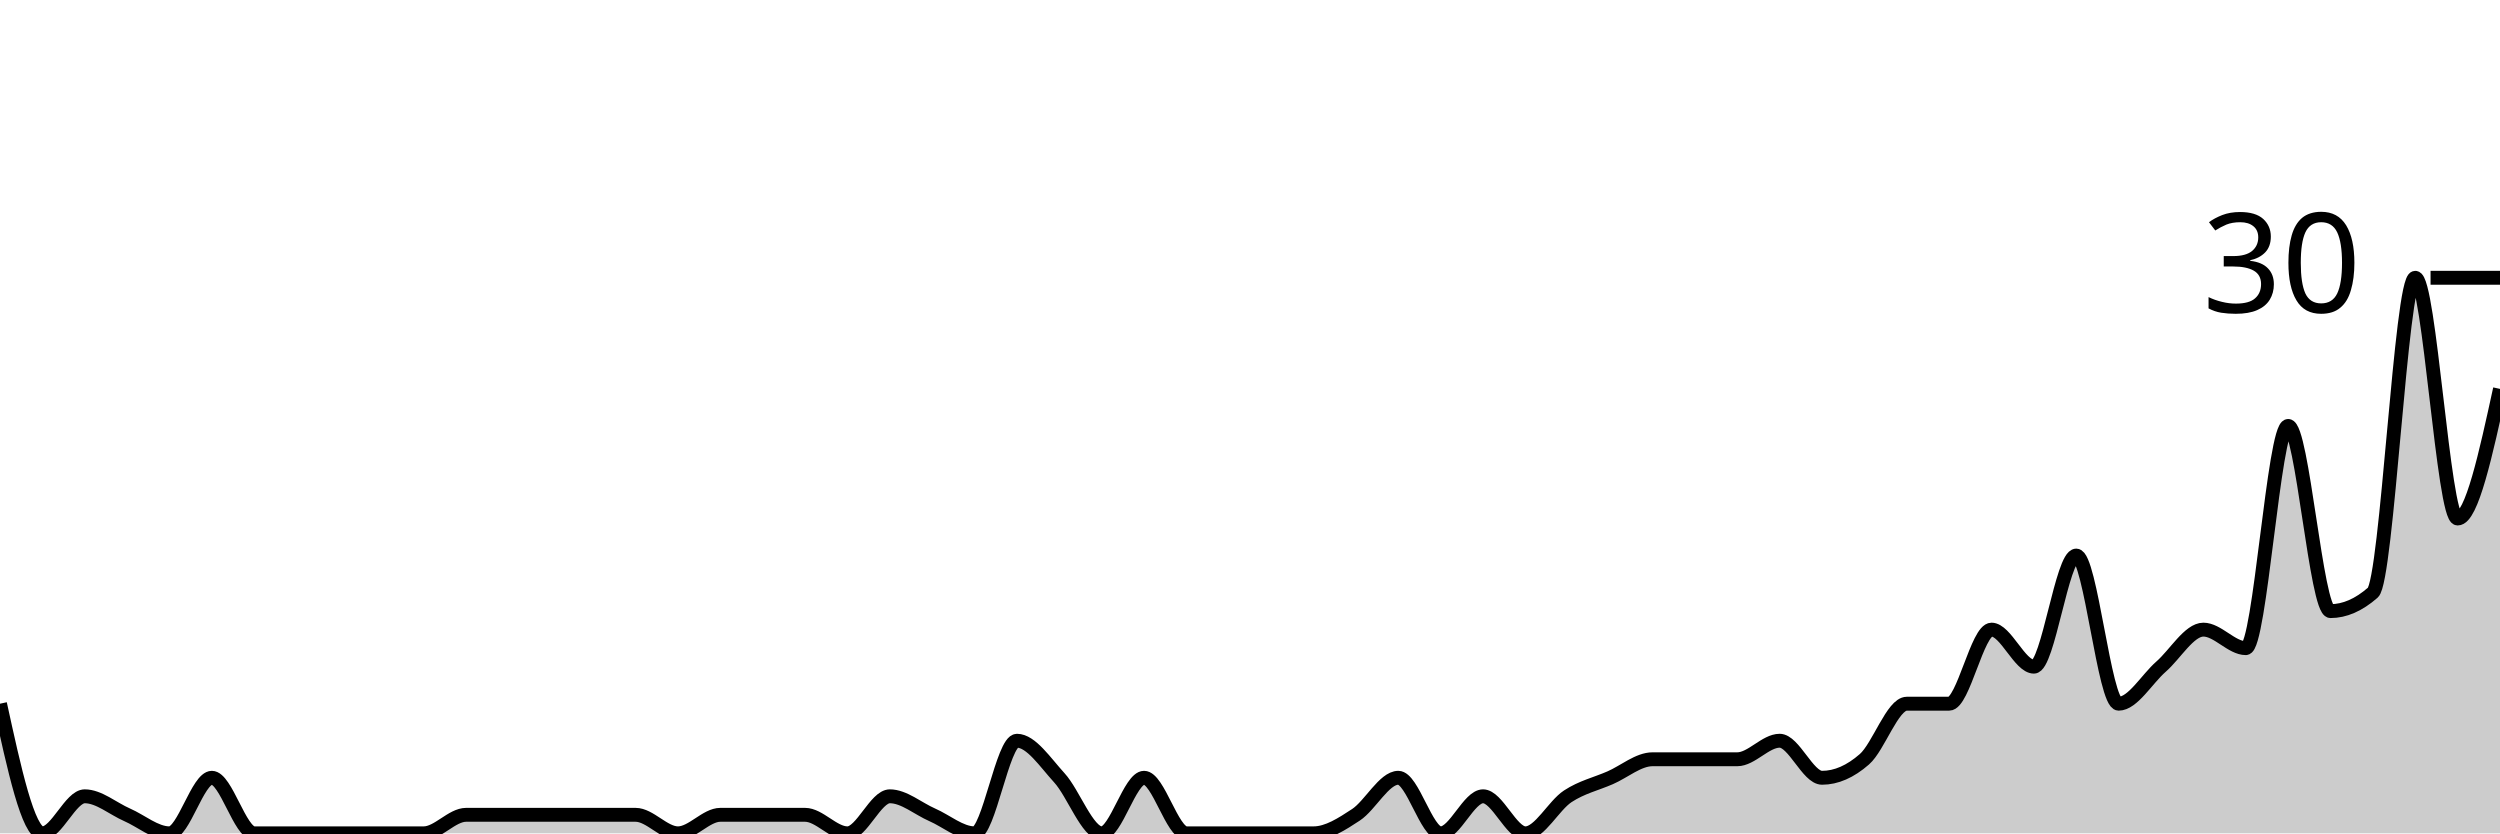
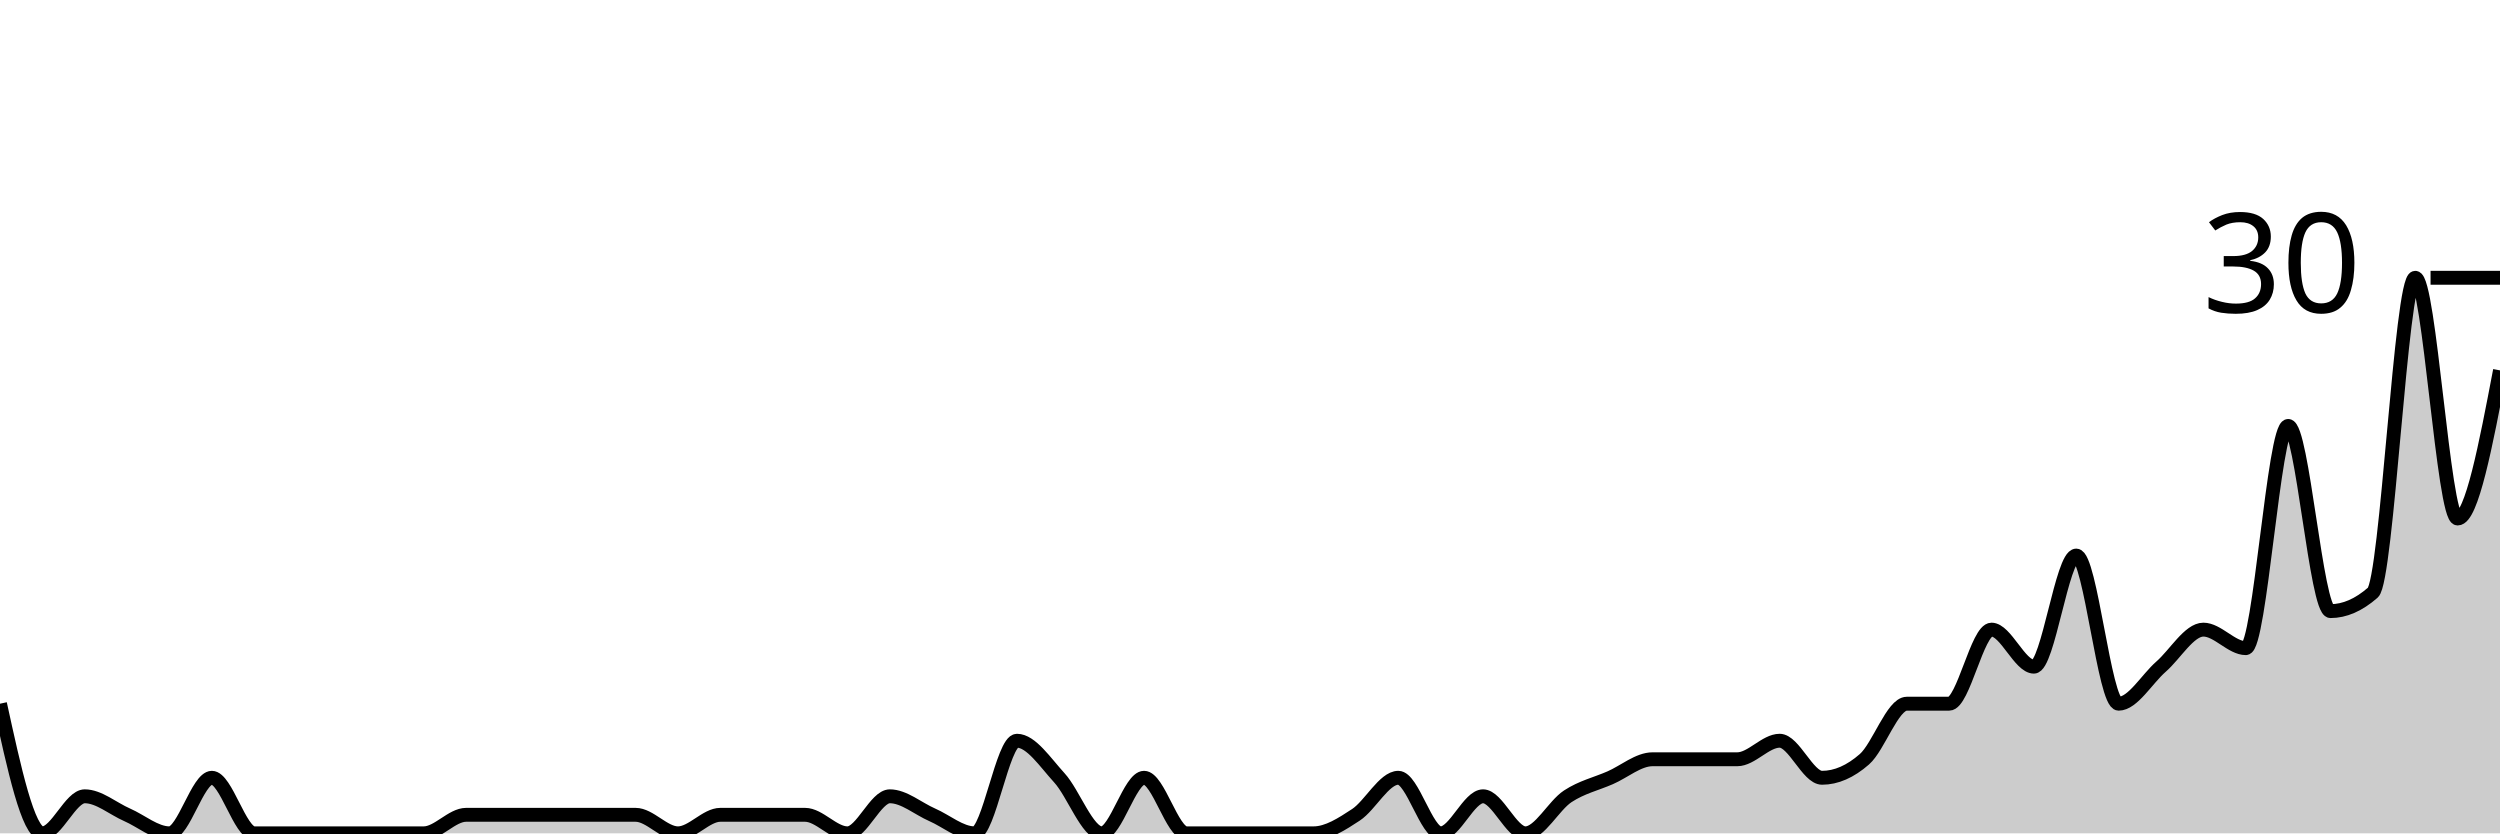
<svg xmlns="http://www.w3.org/2000/svg" viewBox="0 0 180 60">
  <g transform="translate(0,20)">
-     <path class="area" fill="rgba(0, 0, 0, 0.2)" d="M0,30.667C1.017,35.333,2.034,40,3.051,40C4.068,40,5.085,37.333,6.102,37.333C7.119,37.333,8.136,38.222,9.153,38.667C10.169,39.111,11.186,40,12.203,40C13.22,40,14.237,36,15.254,36C16.271,36,17.288,40,18.305,40C19.322,40,20.339,40,21.356,40C22.373,40,23.39,40,24.407,40C25.424,40,26.441,40,27.458,40C28.475,40,29.492,40,30.508,40C31.525,40,32.542,38.667,33.559,38.667C34.576,38.667,35.593,38.667,36.61,38.667C37.627,38.667,38.644,38.667,39.661,38.667C40.678,38.667,41.695,38.667,42.712,38.667C43.729,38.667,44.746,38.667,45.763,38.667C46.78,38.667,47.797,40,48.814,40C49.831,40,50.847,38.667,51.864,38.667C52.881,38.667,53.898,38.667,54.915,38.667C55.932,38.667,56.949,38.667,57.966,38.667C58.983,38.667,60,40,61.017,40C62.034,40,63.051,37.333,64.068,37.333C65.085,37.333,66.102,38.222,67.119,38.667C68.136,39.111,69.153,40,70.169,40C71.186,40,72.203,33.333,73.22,33.333C74.237,33.333,75.254,34.889,76.271,36C77.288,37.111,78.305,40,79.322,40C80.339,40,81.356,36,82.373,36C83.39,36,84.407,40,85.424,40C86.441,40,87.458,40,88.475,40C89.492,40,90.508,40,91.525,40C92.542,40,93.559,40,94.576,40C95.593,40,96.61,39.333,97.627,38.667C98.644,38,99.661,36,100.678,36C101.695,36,102.712,40,103.729,40C104.746,40,105.763,37.333,106.78,37.333C107.797,37.333,108.814,40,109.831,40C110.847,40,111.864,38,112.881,37.333C113.898,36.667,114.915,36.444,115.932,36C116.949,35.556,117.966,34.667,118.983,34.667C120,34.667,121.017,34.667,122.034,34.667C123.051,34.667,124.068,34.667,125.085,34.667C126.102,34.667,127.119,33.333,128.136,33.333C129.153,33.333,130.169,36,131.186,36C132.203,36,133.22,35.556,134.237,34.667C135.254,33.778,136.271,30.667,137.288,30.667C138.305,30.667,139.322,30.667,140.339,30.667C141.356,30.667,142.373,25.333,143.39,25.333C144.407,25.333,145.424,28,146.441,28C147.458,28,148.475,20,149.492,20C150.508,20,151.525,30.667,152.542,30.667C153.559,30.667,154.576,28.889,155.593,28C156.61,27.111,157.627,25.333,158.644,25.333C159.661,25.333,160.678,26.667,161.695,26.667C162.712,26.667,163.729,10.667,164.746,10.667C165.763,10.667,166.78,24,167.797,24C168.814,24,169.831,23.556,170.847,22.667C171.864,21.778,172.881,0,173.898,0C174.915,0,175.932,17.333,176.949,17.333C177.966,17.333,178.983,12.667,180,8L180,40C178.983,40,177.966,40,176.949,40C175.932,40,174.915,40,173.898,40C172.881,40,171.864,40,170.847,40C169.831,40,168.814,40,167.797,40C166.78,40,165.763,40,164.746,40C163.729,40,162.712,40,161.695,40C160.678,40,159.661,40,158.644,40C157.627,40,156.61,40,155.593,40C154.576,40,153.559,40,152.542,40C151.525,40,150.508,40,149.492,40C148.475,40,147.458,40,146.441,40C145.424,40,144.407,40,143.39,40C142.373,40,141.356,40,140.339,40C139.322,40,138.305,40,137.288,40C136.271,40,135.254,40,134.237,40C133.22,40,132.203,40,131.186,40C130.169,40,129.153,40,128.136,40C127.119,40,126.102,40,125.085,40C124.068,40,123.051,40,122.034,40C121.017,40,120,40,118.983,40C117.966,40,116.949,40,115.932,40C114.915,40,113.898,40,112.881,40C111.864,40,110.847,40,109.831,40C108.814,40,107.797,40,106.78,40C105.763,40,104.746,40,103.729,40C102.712,40,101.695,40,100.678,40C99.661,40,98.644,40,97.627,40C96.61,40,95.593,40,94.576,40C93.559,40,92.542,40,91.525,40C90.508,40,89.492,40,88.475,40C87.458,40,86.441,40,85.424,40C84.407,40,83.39,40,82.373,40C81.356,40,80.339,40,79.322,40C78.305,40,77.288,40,76.271,40C75.254,40,74.237,40,73.22,40C72.203,40,71.186,40,70.169,40C69.153,40,68.136,40,67.119,40C66.102,40,65.085,40,64.068,40C63.051,40,62.034,40,61.017,40C60,40,58.983,40,57.966,40C56.949,40,55.932,40,54.915,40C53.898,40,52.881,40,51.864,40C50.847,40,49.831,40,48.814,40C47.797,40,46.78,40,45.763,40C44.746,40,43.729,40,42.712,40C41.695,40,40.678,40,39.661,40C38.644,40,37.627,40,36.61,40C35.593,40,34.576,40,33.559,40C32.542,40,31.525,40,30.508,40C29.492,40,28.475,40,27.458,40C26.441,40,25.424,40,24.407,40C23.39,40,22.373,40,21.356,40C20.339,40,19.322,40,18.305,40C17.288,40,16.271,40,15.254,40C14.237,40,13.22,40,12.203,40C11.186,40,10.169,40,9.153,40C8.136,40,7.119,40,6.102,40C5.085,40,4.068,40,3.051,40C2.034,40,1.017,40,0,40Z" />
-     <path class="line" stroke="black" fill="none" d="M0,30.667C1.017,35.333,2.034,40,3.051,40C4.068,40,5.085,37.333,6.102,37.333C7.119,37.333,8.136,38.222,9.153,38.667C10.169,39.111,11.186,40,12.203,40C13.22,40,14.237,36,15.254,36C16.271,36,17.288,40,18.305,40C19.322,40,20.339,40,21.356,40C22.373,40,23.39,40,24.407,40C25.424,40,26.441,40,27.458,40C28.475,40,29.492,40,30.508,40C31.525,40,32.542,38.667,33.559,38.667C34.576,38.667,35.593,38.667,36.61,38.667C37.627,38.667,38.644,38.667,39.661,38.667C40.678,38.667,41.695,38.667,42.712,38.667C43.729,38.667,44.746,38.667,45.763,38.667C46.78,38.667,47.797,40,48.814,40C49.831,40,50.847,38.667,51.864,38.667C52.881,38.667,53.898,38.667,54.915,38.667C55.932,38.667,56.949,38.667,57.966,38.667C58.983,38.667,60,40,61.017,40C62.034,40,63.051,37.333,64.068,37.333C65.085,37.333,66.102,38.222,67.119,38.667C68.136,39.111,69.153,40,70.169,40C71.186,40,72.203,33.333,73.22,33.333C74.237,33.333,75.254,34.889,76.271,36C77.288,37.111,78.305,40,79.322,40C80.339,40,81.356,36,82.373,36C83.39,36,84.407,40,85.424,40C86.441,40,87.458,40,88.475,40C89.492,40,90.508,40,91.525,40C92.542,40,93.559,40,94.576,40C95.593,40,96.61,39.333,97.627,38.667C98.644,38,99.661,36,100.678,36C101.695,36,102.712,40,103.729,40C104.746,40,105.763,37.333,106.78,37.333C107.797,37.333,108.814,40,109.831,40C110.847,40,111.864,38,112.881,37.333C113.898,36.667,114.915,36.444,115.932,36C116.949,35.556,117.966,34.667,118.983,34.667C120,34.667,121.017,34.667,122.034,34.667C123.051,34.667,124.068,34.667,125.085,34.667C126.102,34.667,127.119,33.333,128.136,33.333C129.153,33.333,130.169,36,131.186,36C132.203,36,133.22,35.556,134.237,34.667C135.254,33.778,136.271,30.667,137.288,30.667C138.305,30.667,139.322,30.667,140.339,30.667C141.356,30.667,142.373,25.333,143.39,25.333C144.407,25.333,145.424,28,146.441,28C147.458,28,148.475,20,149.492,20C150.508,20,151.525,30.667,152.542,30.667C153.559,30.667,154.576,28.889,155.593,28C156.61,27.111,157.627,25.333,158.644,25.333C159.661,25.333,160.678,26.667,161.695,26.667C162.712,26.667,163.729,10.667,164.746,10.667C165.763,10.667,166.78,24,167.797,24C168.814,24,169.831,23.556,170.847,22.667C171.864,21.778,172.881,0,173.898,0C174.915,0,175.932,17.333,176.949,17.333C177.966,17.333,178.983,12.667,180,8" />
+     <path class="area" fill="rgba(0, 0, 0, 0.2)" d="M0,30.667C1.017,35.333,2.034,40,3.051,40C4.068,40,5.085,37.333,6.102,37.333C7.119,37.333,8.136,38.222,9.153,38.667C10.169,39.111,11.186,40,12.203,40C13.22,40,14.237,36,15.254,36C16.271,36,17.288,40,18.305,40C19.322,40,20.339,40,21.356,40C22.373,40,23.39,40,24.407,40C25.424,40,26.441,40,27.458,40C28.475,40,29.492,40,30.508,40C31.525,40,32.542,38.667,33.559,38.667C34.576,38.667,35.593,38.667,36.61,38.667C37.627,38.667,38.644,38.667,39.661,38.667C40.678,38.667,41.695,38.667,42.712,38.667C43.729,38.667,44.746,38.667,45.763,38.667C46.78,38.667,47.797,40,48.814,40C49.831,40,50.847,38.667,51.864,38.667C52.881,38.667,53.898,38.667,54.915,38.667C55.932,38.667,56.949,38.667,57.966,38.667C58.983,38.667,60,40,61.017,40C62.034,40,63.051,37.333,64.068,37.333C65.085,37.333,66.102,38.222,67.119,38.667C68.136,39.111,69.153,40,70.169,40C71.186,40,72.203,33.333,73.22,33.333C74.237,33.333,75.254,34.889,76.271,36C77.288,37.111,78.305,40,79.322,40C80.339,40,81.356,36,82.373,36C83.39,36,84.407,40,85.424,40C86.441,40,87.458,40,88.475,40C89.492,40,90.508,40,91.525,40C92.542,40,93.559,40,94.576,40C95.593,40,96.61,39.333,97.627,38.667C98.644,38,99.661,36,100.678,36C101.695,36,102.712,40,103.729,40C104.746,40,105.763,37.333,106.78,37.333C107.797,37.333,108.814,40,109.831,40C110.847,40,111.864,38,112.881,37.333C113.898,36.667,114.915,36.444,115.932,36C116.949,35.556,117.966,34.667,118.983,34.667C120,34.667,121.017,34.667,122.034,34.667C123.051,34.667,124.068,34.667,125.085,34.667C126.102,34.667,127.119,33.333,128.136,33.333C129.153,33.333,130.169,36,131.186,36C132.203,36,133.22,35.556,134.237,34.667C135.254,33.778,136.271,30.667,137.288,30.667C138.305,30.667,139.322,30.667,140.339,30.667C141.356,30.667,142.373,25.333,143.39,25.333C144.407,25.333,145.424,28,146.441,28C147.458,28,148.475,20,149.492,20C150.508,20,151.525,30.667,152.542,30.667C153.559,30.667,154.576,28.889,155.593,28C156.61,27.111,157.627,25.333,158.644,25.333C159.661,25.333,160.678,26.667,161.695,26.667C162.712,26.667,163.729,10.667,164.746,10.667C165.763,10.667,166.78,24,167.797,24C168.814,24,169.831,23.556,170.847,22.667C171.864,21.778,172.881,0,173.898,0C174.915,0,175.932,17.333,176.949,17.333C177.966,17.333,178.983,12,180,6.667L180,40C178.983,40,177.966,40,176.949,40C175.932,40,174.915,40,173.898,40C172.881,40,171.864,40,170.847,40C169.831,40,168.814,40,167.797,40C166.78,40,165.763,40,164.746,40C163.729,40,162.712,40,161.695,40C160.678,40,159.661,40,158.644,40C157.627,40,156.61,40,155.593,40C154.576,40,153.559,40,152.542,40C151.525,40,150.508,40,149.492,40C148.475,40,147.458,40,146.441,40C145.424,40,144.407,40,143.39,40C142.373,40,141.356,40,140.339,40C139.322,40,138.305,40,137.288,40C136.271,40,135.254,40,134.237,40C133.22,40,132.203,40,131.186,40C130.169,40,129.153,40,128.136,40C127.119,40,126.102,40,125.085,40C124.068,40,123.051,40,122.034,40C121.017,40,120,40,118.983,40C117.966,40,116.949,40,115.932,40C114.915,40,113.898,40,112.881,40C111.864,40,110.847,40,109.831,40C108.814,40,107.797,40,106.78,40C105.763,40,104.746,40,103.729,40C102.712,40,101.695,40,100.678,40C99.661,40,98.644,40,97.627,40C96.61,40,95.593,40,94.576,40C93.559,40,92.542,40,91.525,40C90.508,40,89.492,40,88.475,40C87.458,40,86.441,40,85.424,40C84.407,40,83.39,40,82.373,40C81.356,40,80.339,40,79.322,40C78.305,40,77.288,40,76.271,40C75.254,40,74.237,40,73.22,40C72.203,40,71.186,40,70.169,40C69.153,40,68.136,40,67.119,40C66.102,40,65.085,40,64.068,40C63.051,40,62.034,40,61.017,40C60,40,58.983,40,57.966,40C56.949,40,55.932,40,54.915,40C53.898,40,52.881,40,51.864,40C50.847,40,49.831,40,48.814,40C47.797,40,46.78,40,45.763,40C44.746,40,43.729,40,42.712,40C41.695,40,40.678,40,39.661,40C38.644,40,37.627,40,36.61,40C35.593,40,34.576,40,33.559,40C32.542,40,31.525,40,30.508,40C29.492,40,28.475,40,27.458,40C26.441,40,25.424,40,24.407,40C23.39,40,22.373,40,21.356,40C20.339,40,19.322,40,18.305,40C17.288,40,16.271,40,15.254,40C14.237,40,13.22,40,12.203,40C11.186,40,10.169,40,9.153,40C8.136,40,7.119,40,6.102,40C5.085,40,4.068,40,3.051,40C2.034,40,1.017,40,0,40Z" />
+     <path class="line" stroke="black" fill="none" d="M0,30.667C1.017,35.333,2.034,40,3.051,40C4.068,40,5.085,37.333,6.102,37.333C7.119,37.333,8.136,38.222,9.153,38.667C10.169,39.111,11.186,40,12.203,40C13.22,40,14.237,36,15.254,36C16.271,36,17.288,40,18.305,40C19.322,40,20.339,40,21.356,40C22.373,40,23.39,40,24.407,40C25.424,40,26.441,40,27.458,40C28.475,40,29.492,40,30.508,40C31.525,40,32.542,38.667,33.559,38.667C34.576,38.667,35.593,38.667,36.61,38.667C37.627,38.667,38.644,38.667,39.661,38.667C40.678,38.667,41.695,38.667,42.712,38.667C43.729,38.667,44.746,38.667,45.763,38.667C46.78,38.667,47.797,40,48.814,40C49.831,40,50.847,38.667,51.864,38.667C52.881,38.667,53.898,38.667,54.915,38.667C55.932,38.667,56.949,38.667,57.966,38.667C58.983,38.667,60,40,61.017,40C62.034,40,63.051,37.333,64.068,37.333C65.085,37.333,66.102,38.222,67.119,38.667C68.136,39.111,69.153,40,70.169,40C71.186,40,72.203,33.333,73.22,33.333C74.237,33.333,75.254,34.889,76.271,36C77.288,37.111,78.305,40,79.322,40C80.339,40,81.356,36,82.373,36C83.39,36,84.407,40,85.424,40C86.441,40,87.458,40,88.475,40C89.492,40,90.508,40,91.525,40C92.542,40,93.559,40,94.576,40C95.593,40,96.61,39.333,97.627,38.667C98.644,38,99.661,36,100.678,36C101.695,36,102.712,40,103.729,40C104.746,40,105.763,37.333,106.78,37.333C107.797,37.333,108.814,40,109.831,40C110.847,40,111.864,38,112.881,37.333C113.898,36.667,114.915,36.444,115.932,36C116.949,35.556,117.966,34.667,118.983,34.667C120,34.667,121.017,34.667,122.034,34.667C123.051,34.667,124.068,34.667,125.085,34.667C126.102,34.667,127.119,33.333,128.136,33.333C129.153,33.333,130.169,36,131.186,36C132.203,36,133.22,35.556,134.237,34.667C135.254,33.778,136.271,30.667,137.288,30.667C138.305,30.667,139.322,30.667,140.339,30.667C141.356,30.667,142.373,25.333,143.39,25.333C144.407,25.333,145.424,28,146.441,28C147.458,28,148.475,20,149.492,20C150.508,20,151.525,30.667,152.542,30.667C153.559,30.667,154.576,28.889,155.593,28C156.61,27.111,157.627,25.333,158.644,25.333C159.661,25.333,160.678,26.667,161.695,26.667C162.712,26.667,163.729,10.667,164.746,10.667C165.763,10.667,166.78,24,167.797,24C168.814,24,169.831,23.556,170.847,22.667C171.864,21.778,172.881,0,173.898,0C174.915,0,175.932,17.333,176.949,17.333C177.966,17.333,178.983,12,180,6.667" />
    <path class="axis-ceiling" stroke-width="1" stroke="black" fill="none" d="M175,0L180,0" />
    <text class="axis-ceiling-label" font-family="sans-serif" text-anchor="end" font-size="10px" x="170" y="2.5">30</text>
  </g>
</svg>
